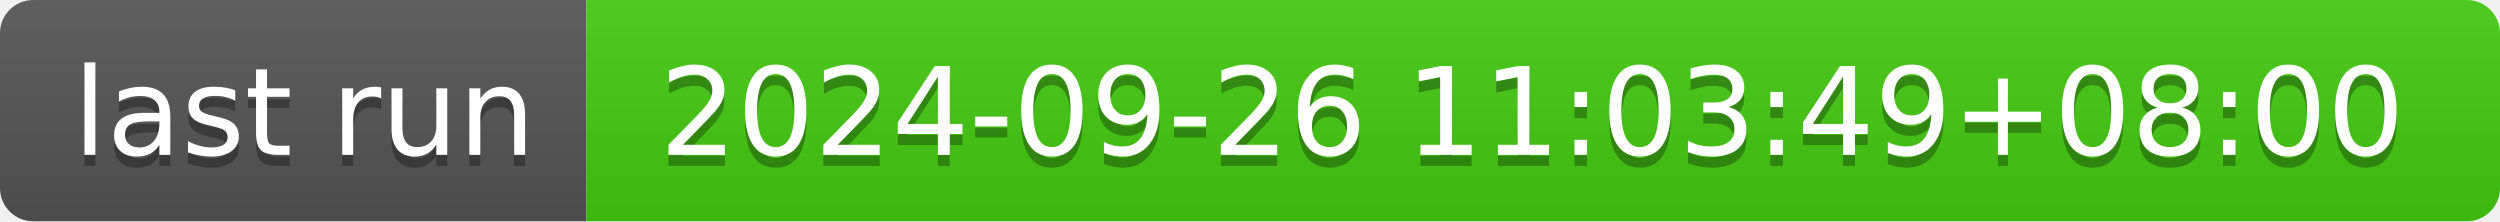
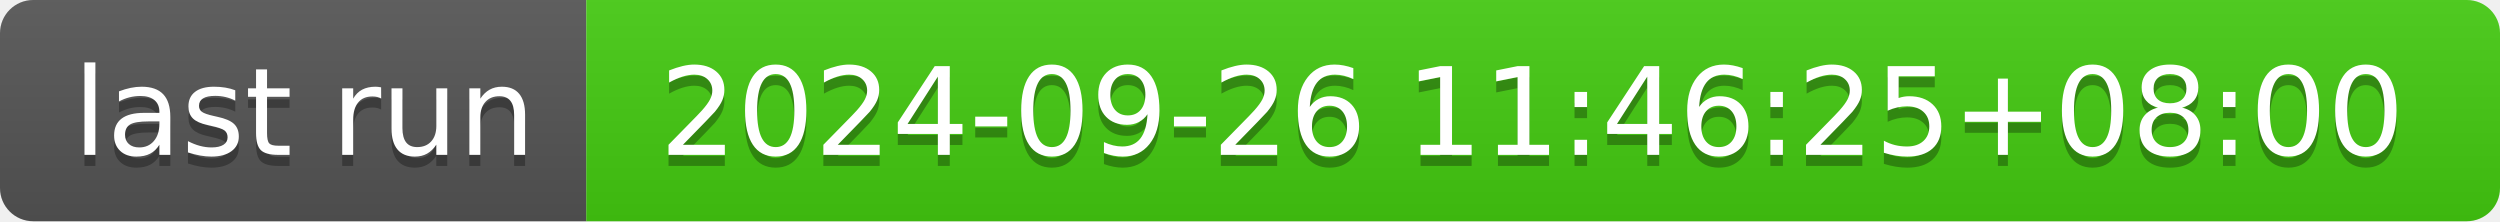
- <svg xmlns="http://www.w3.org/2000/svg" width="226" height="20" role="img" aria-label="last run: 2024-09-26 11:03:49+08:00">
+ <svg xmlns="http://www.w3.org/2000/svg" width="226" height="20" role="img" aria-label="last run: 2024-09-26 11:46:25+08:00">
  <linearGradient id="s" x2="0" y2="100%">
    <stop offset="0" stop-color="#bbb" stop-opacity=".1" />
    <stop offset="1" stop-opacity=".1" />
  </linearGradient>
  <clipPath id="r">
    <rect width="226" height="20" rx="3" fill="#fff" />
  </clipPath>
  <g clip-path="url(#r)">
    <rect width="53" height="20" fill="#555" />
    <rect x="53" width="173" height="20" fill="#4c1" />
    <rect width="226" height="20" fill="url(#s)" />
  </g>
  <g fill="#fff" text-anchor="middle" font-family="Verdana,Geneva,DejaVu Sans,sans-serif" text-rendering="geometricPrecision" font-size="110">
    <text aria-hidden="true" x="275" y="150" fill="#010101" fill-opacity=".3" transform="scale(.1)" textLength="430">last run</text>
    <text x="275" y="140" transform="scale(.1)" fill="#fff" textLength="430">last run</text>
-     <text aria-hidden="true" x="1385" y="150" fill="#010101" fill-opacity=".3" transform="scale(.1)" textLength="1630">2024-09-26 11:03:49+08:00</text>
-     <text x="1385" y="140" transform="scale(.1)" fill="#fff" textLength="1630">2024-09-26 11:03:49+08:00</text>
+     <text aria-hidden="true" x="1385" y="150" fill="#010101" fill-opacity=".3" transform="scale(.1)" textLength="1630">2024-09-26 11:46:25+08:00</text>
+     <text x="1385" y="140" transform="scale(.1)" fill="#fff" textLength="1630">2024-09-26 11:46:25+08:00</text>
  </g>
</svg>
